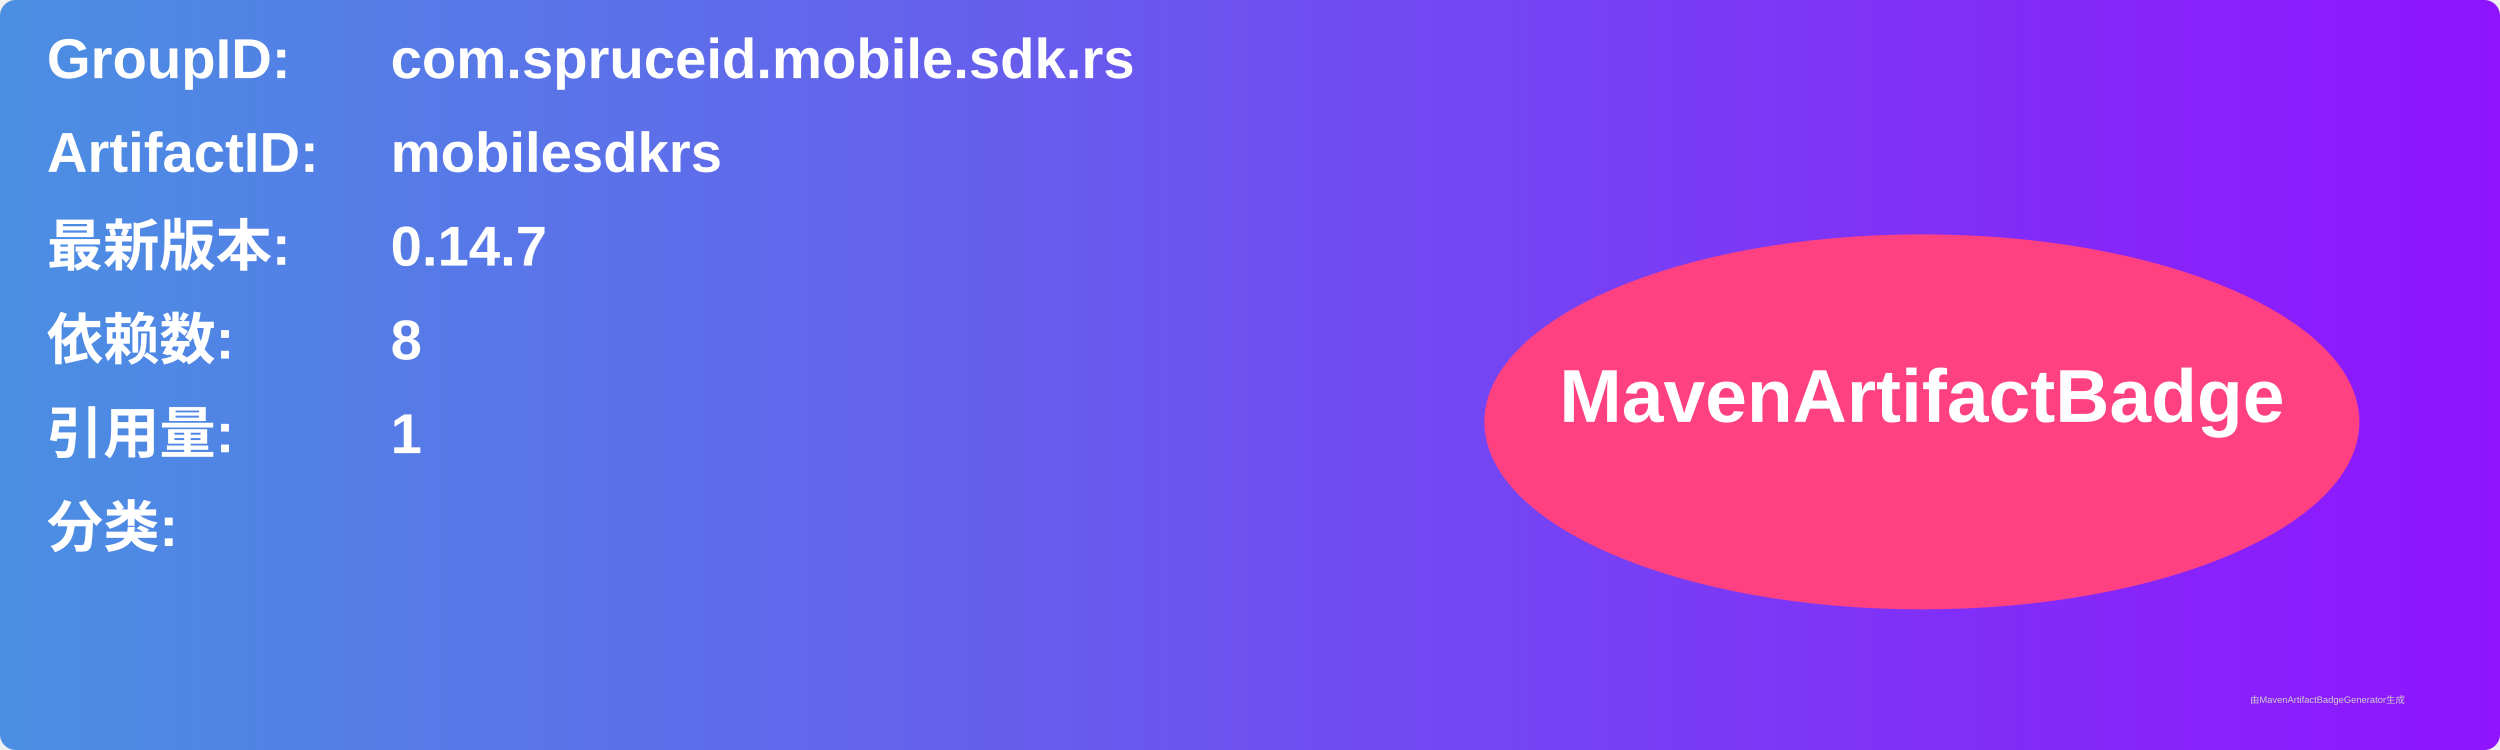
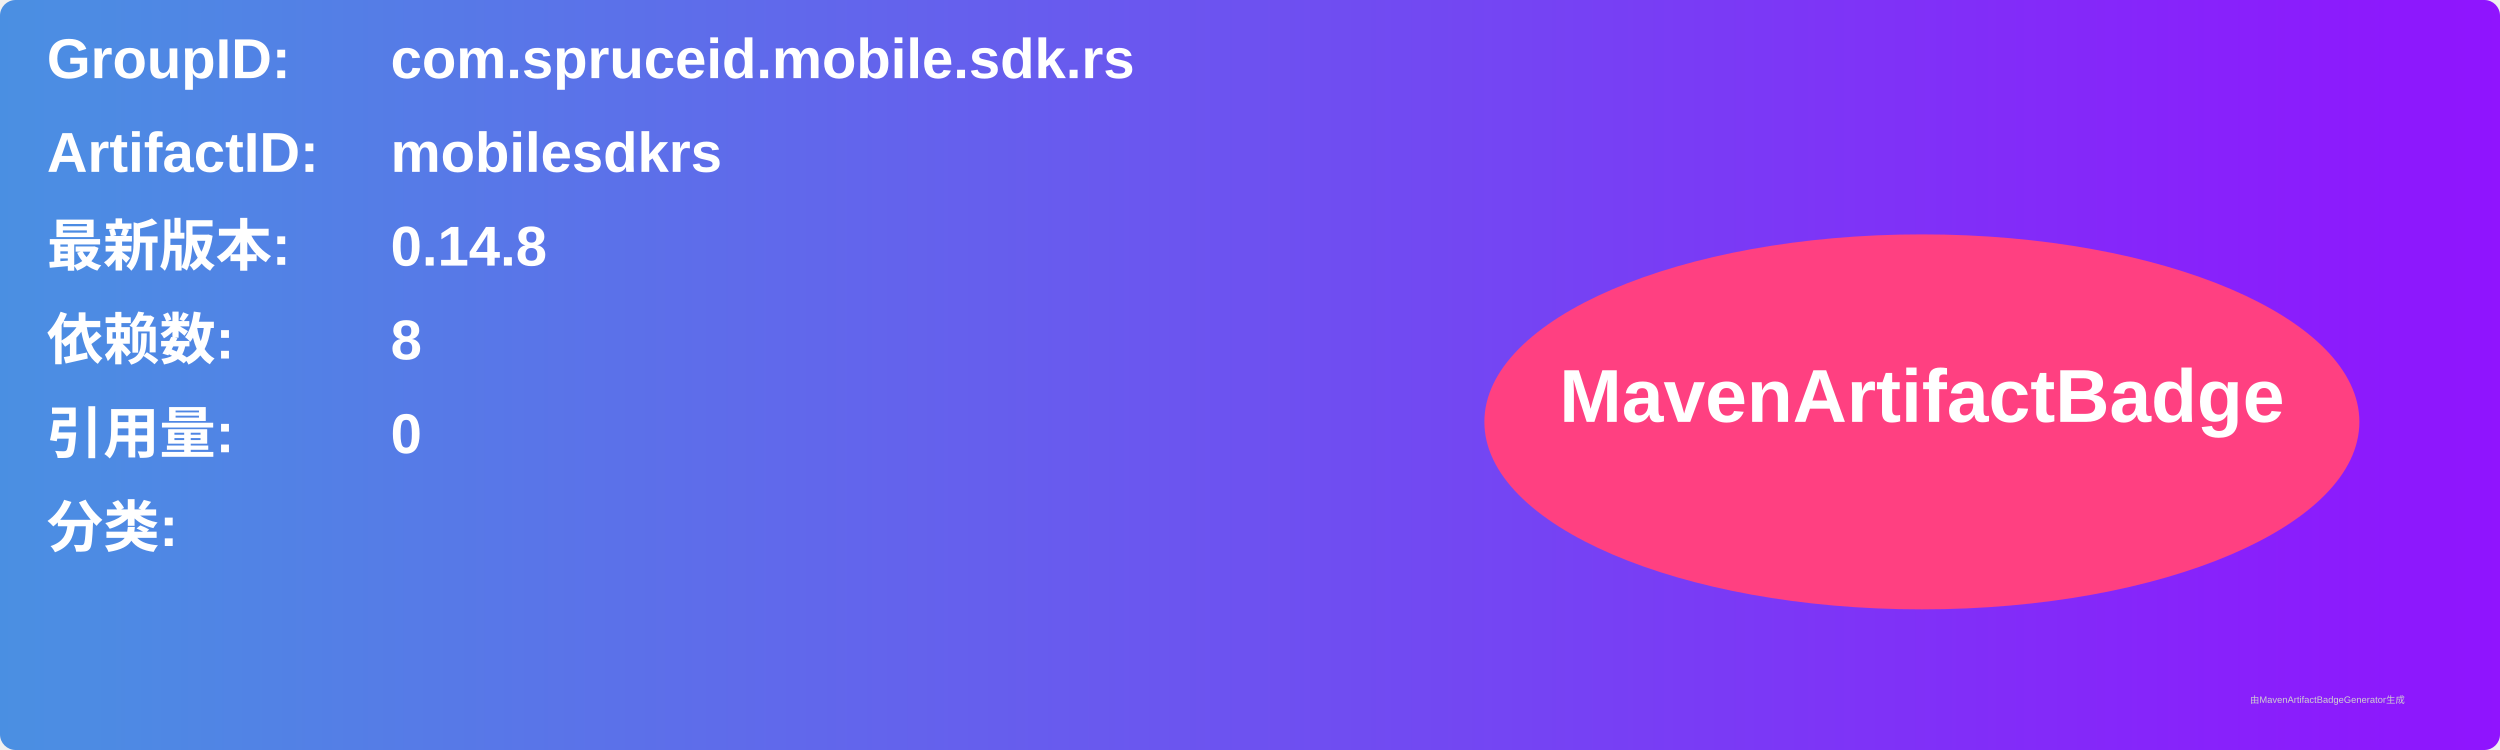
<svg xmlns="http://www.w3.org/2000/svg" width="800" height="240" viewBox="0 0 800 240">
  <linearGradient id="grad" x1="0%" y1="0%" x2="100%" y2="0%">
    <stop offset="0%" stop-color="#4a90e2" />
    <stop offset="100%" stop-color="#9013fe" />
  </linearGradient>
  <rect width="100%" height="100%" rx="5" ry="5" fill="url(#grad)" />
  <g transform="translate(15, 15)">
    <text x="0" y="10" font-family="Arial" font-size="18" fill="white" font-weight="bold" width="260">GroupID:</text>
    <text x="110" y="10" font-family="Arial" font-size="18" fill="white" font-weight="bold" width="460">com.spruceid.mobile.sdk.rs</text>
    <text x="0" y="40" font-family="Arial" font-size="18" fill="white" font-weight="bold" width="260">ArtifactID:</text>
    <text x="110" y="40" font-family="Arial" font-size="18" fill="white" font-weight="bold" width="460">mobilesdkrs</text>
    <text x="0" y="70" font-family="Arial" font-size="18" fill="white" font-weight="bold">最新版本:</text>
    <text x="110" y="70" font-family="Arial" font-size="18" fill="white" font-weight="bold">
-       <tspan font-weight="bold">0.14.7</tspan>
+       <tspan font-weight="bold">0.14.8</tspan>
    </text>
    <text x="0" y="100" font-family="Arial" font-size="18" fill="white" font-weight="bold">依赖数: </text>
    <text x="110" y="100" font-family="Arial" font-size="18" fill="white">
      <tspan font-weight="bold">8</tspan>
    </text>
    <text x="0" y="130" font-family="Arial" font-size="18" fill="white" font-weight="bold">引用量: </text>
    <text x="110" y="130" font-family="Arial" font-size="18" fill="white">
-       <tspan font-weight="bold">1</tspan>
+       <tspan font-weight="bold">0</tspan>
    </text>
    <text x="0" y="160" font-family="Arial" font-size="18" fill="white" font-weight="bold">分类:</text>
    <text x="10" y="190" font-family="Arial" font-size="10" fill="white">
      <tspan font-weight="bold" />
    </text>
    <ellipse cx="600" cy="120" rx="140" ry="60" fill="#ff4081" />
    <text x="600" y="120" text-anchor="middle" font-family="Arial" font-size="24" fill="white" font-weight="bold">MavenArtifactBadge</text>
  </g>
  <text x="720" y="225" font-family="Arial" font-size="3" fill="#d0d0d0">由MavenArtifactBadgeGenerator生成</text>
</svg>
